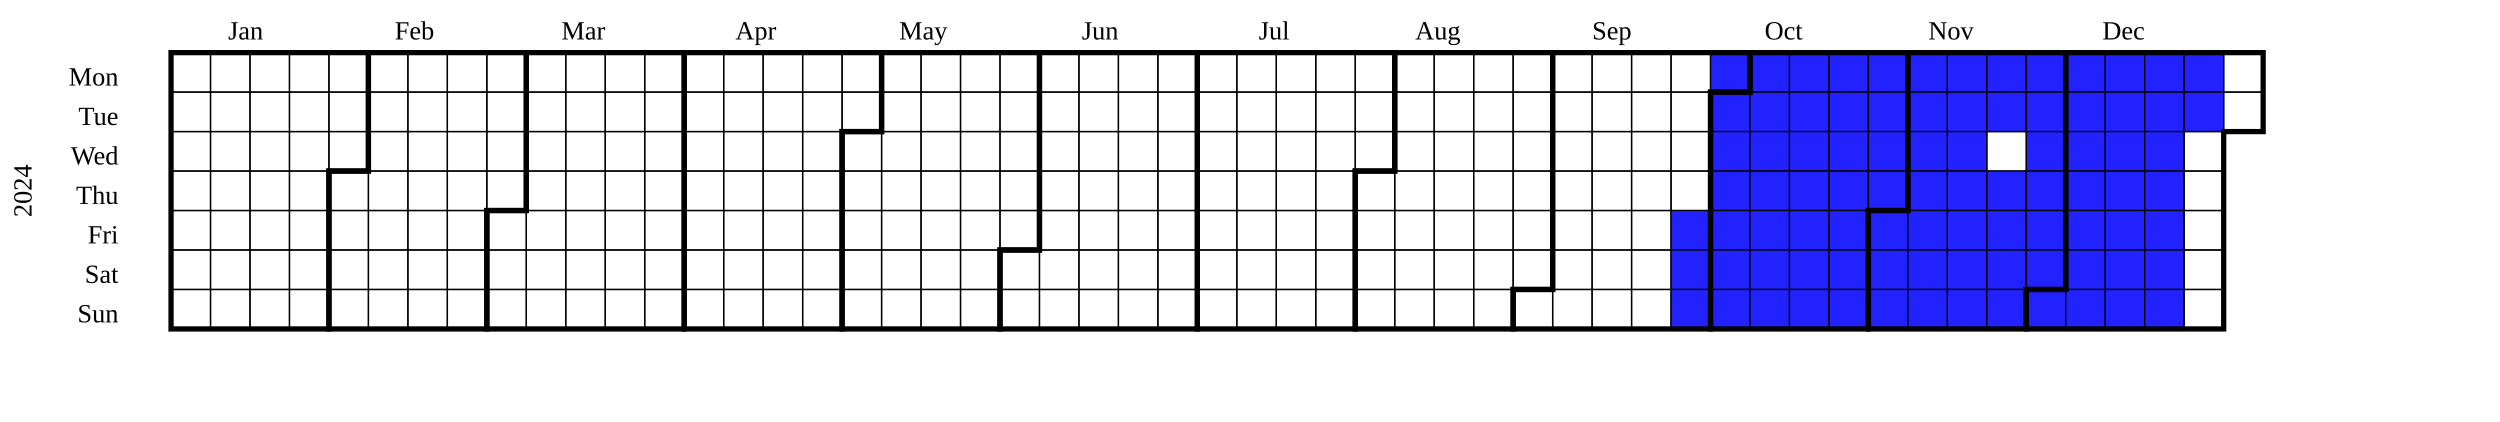
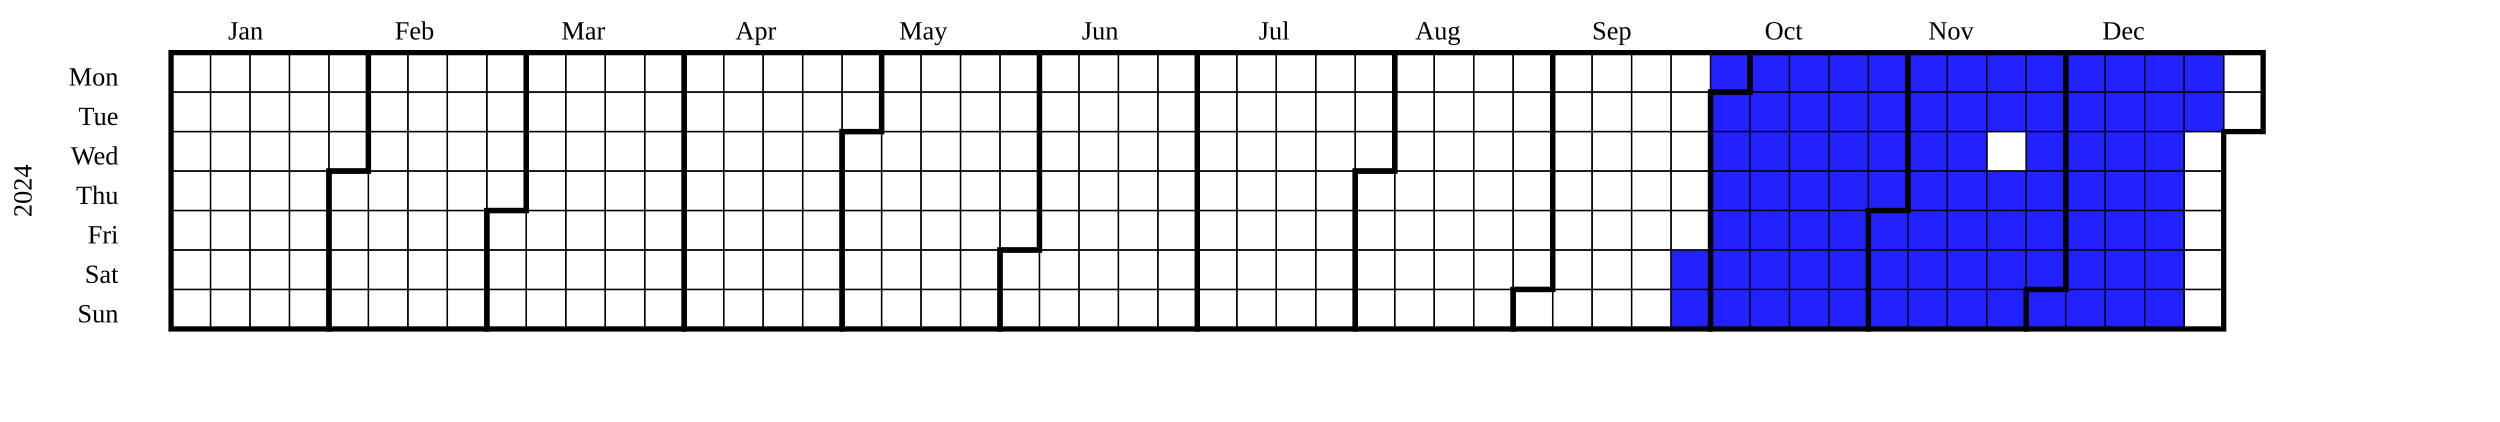
<svg xmlns="http://www.w3.org/2000/svg" width="950" height="160" viewBox="0 0 950 160" class="chart">
  <g transform="translate(20,20)">
    <g class="year" font-size="smaller" transform="translate(30,0)">
      <text class="year-title" transform="translate(-38,52.5)rotate(-90)" text-anchor="middle">2024</text>
      <rect fill="transparent" class="day" stroke="black" stroke-width="0.5" width="15" height="15" x="15" y="0" />
      <rect fill="transparent" class="day" stroke="black" stroke-width="0.5" width="15" height="15" x="15" y="15" />
      <rect fill="transparent" class="day" stroke="black" stroke-width="0.5" width="15" height="15" x="15" y="30" />
      <rect fill="transparent" class="day" stroke="black" stroke-width="0.5" width="15" height="15" x="15" y="45" />
      <rect fill="transparent" class="day" stroke="black" stroke-width="0.5" width="15" height="15" x="15" y="60" />
      <rect fill="transparent" class="day" stroke="black" stroke-width="0.5" width="15" height="15" x="15" y="75" />
      <rect fill="transparent" class="day" stroke="black" stroke-width="0.5" width="15" height="15" x="15" y="90" />
      <rect fill="transparent" class="day" stroke="black" stroke-width="0.5" width="15" height="15" x="30" y="0" />
      <rect fill="transparent" class="day" stroke="black" stroke-width="0.5" width="15" height="15" x="30" y="15" />
      <rect fill="transparent" class="day" stroke="black" stroke-width="0.5" width="15" height="15" x="30" y="30" />
      <rect fill="transparent" class="day" stroke="black" stroke-width="0.5" width="15" height="15" x="30" y="45" />
      <rect fill="transparent" class="day" stroke="black" stroke-width="0.5" width="15" height="15" x="30" y="60" />
      <rect fill="transparent" class="day" stroke="black" stroke-width="0.5" width="15" height="15" x="30" y="75" />
      <rect fill="transparent" class="day" stroke="black" stroke-width="0.5" width="15" height="15" x="30" y="90" />
      <rect fill="transparent" class="day" stroke="black" stroke-width="0.5" width="15" height="15" x="45" y="0" />
      <rect fill="transparent" class="day" stroke="black" stroke-width="0.5" width="15" height="15" x="45" y="15" />
      <rect fill="transparent" class="day" stroke="black" stroke-width="0.5" width="15" height="15" x="45" y="30" />
      <rect fill="transparent" class="day" stroke="black" stroke-width="0.5" width="15" height="15" x="45" y="45" />
      <rect fill="transparent" class="day" stroke="black" stroke-width="0.5" width="15" height="15" x="45" y="60" />
      <rect fill="transparent" class="day" stroke="black" stroke-width="0.5" width="15" height="15" x="45" y="75" />
      <rect fill="transparent" class="day" stroke="black" stroke-width="0.5" width="15" height="15" x="45" y="90" />
      <rect fill="transparent" class="day" stroke="black" stroke-width="0.5" width="15" height="15" x="60" y="0" />
      <rect fill="transparent" class="day" stroke="black" stroke-width="0.5" width="15" height="15" x="60" y="15" />
      <rect fill="transparent" class="day" stroke="black" stroke-width="0.5" width="15" height="15" x="60" y="30" />
      <rect fill="transparent" class="day" stroke="black" stroke-width="0.5" width="15" height="15" x="60" y="45" />
      <rect fill="transparent" class="day" stroke="black" stroke-width="0.5" width="15" height="15" x="60" y="60" />
      <rect fill="transparent" class="day" stroke="black" stroke-width="0.5" width="15" height="15" x="60" y="75" />
      <rect fill="transparent" class="day" stroke="black" stroke-width="0.5" width="15" height="15" x="60" y="90" />
      <rect fill="transparent" class="day" stroke="black" stroke-width="0.5" width="15" height="15" x="75" y="0" />
      <rect fill="transparent" class="day" stroke="black" stroke-width="0.5" width="15" height="15" x="75" y="15" />
      <rect fill="transparent" class="day" stroke="black" stroke-width="0.5" width="15" height="15" x="75" y="30" />
      <rect fill="transparent" class="day" stroke="black" stroke-width="0.5" width="15" height="15" x="75" y="45" />
      <rect fill="transparent" class="day" stroke="black" stroke-width="0.5" width="15" height="15" x="75" y="60" />
      <rect fill="transparent" class="day" stroke="black" stroke-width="0.5" width="15" height="15" x="75" y="75" />
      <rect fill="transparent" class="day" stroke="black" stroke-width="0.5" width="15" height="15" x="75" y="90" />
      <rect fill="transparent" class="day" stroke="black" stroke-width="0.5" width="15" height="15" x="90" y="0" />
      <rect fill="transparent" class="day" stroke="black" stroke-width="0.5" width="15" height="15" x="90" y="15" />
      <rect fill="transparent" class="day" stroke="black" stroke-width="0.5" width="15" height="15" x="90" y="30" />
      <rect fill="transparent" class="day" stroke="black" stroke-width="0.5" width="15" height="15" x="90" y="45" />
      <rect fill="transparent" class="day" stroke="black" stroke-width="0.5" width="15" height="15" x="90" y="60" />
      <rect fill="transparent" class="day" stroke="black" stroke-width="0.5" width="15" height="15" x="90" y="75" />
      <rect fill="transparent" class="day" stroke="black" stroke-width="0.5" width="15" height="15" x="90" y="90" />
      <rect fill="transparent" class="day" stroke="black" stroke-width="0.5" width="15" height="15" x="105" y="0" />
      <rect fill="transparent" class="day" stroke="black" stroke-width="0.5" width="15" height="15" x="105" y="15" />
      <rect fill="transparent" class="day" stroke="black" stroke-width="0.5" width="15" height="15" x="105" y="30" />
      <rect fill="transparent" class="day" stroke="black" stroke-width="0.5" width="15" height="15" x="105" y="45" />
      <rect fill="transparent" class="day" stroke="black" stroke-width="0.5" width="15" height="15" x="105" y="60" />
      <rect fill="transparent" class="day" stroke="black" stroke-width="0.5" width="15" height="15" x="105" y="75" />
      <rect fill="transparent" class="day" stroke="black" stroke-width="0.5" width="15" height="15" x="105" y="90" />
      <rect fill="transparent" class="day" stroke="black" stroke-width="0.5" width="15" height="15" x="120" y="0" />
      <rect fill="transparent" class="day" stroke="black" stroke-width="0.5" width="15" height="15" x="120" y="15" />
      <rect fill="transparent" class="day" stroke="black" stroke-width="0.5" width="15" height="15" x="120" y="30" />
      <rect fill="transparent" class="day" stroke="black" stroke-width="0.5" width="15" height="15" x="120" y="45" />
      <rect fill="transparent" class="day" stroke="black" stroke-width="0.5" width="15" height="15" x="120" y="60" />
      <rect fill="transparent" class="day" stroke="black" stroke-width="0.5" width="15" height="15" x="120" y="75" />
      <rect fill="transparent" class="day" stroke="black" stroke-width="0.5" width="15" height="15" x="120" y="90" />
      <rect fill="transparent" class="day" stroke="black" stroke-width="0.5" width="15" height="15" x="135" y="0" />
      <rect fill="transparent" class="day" stroke="black" stroke-width="0.5" width="15" height="15" x="135" y="15" />
      <rect fill="transparent" class="day" stroke="black" stroke-width="0.5" width="15" height="15" x="135" y="30" />
      <rect fill="transparent" class="day" stroke="black" stroke-width="0.5" width="15" height="15" x="135" y="45" />
      <rect fill="transparent" class="day" stroke="black" stroke-width="0.5" width="15" height="15" x="135" y="60" />
      <rect fill="transparent" class="day" stroke="black" stroke-width="0.5" width="15" height="15" x="135" y="75" />
      <rect fill="transparent" class="day" stroke="black" stroke-width="0.5" width="15" height="15" x="135" y="90" />
      <rect fill="transparent" class="day" stroke="black" stroke-width="0.5" width="15" height="15" x="150" y="0" />
      <rect fill="transparent" class="day" stroke="black" stroke-width="0.5" width="15" height="15" x="150" y="15" />
      <rect fill="transparent" class="day" stroke="black" stroke-width="0.5" width="15" height="15" x="150" y="30" />
      <rect fill="transparent" class="day" stroke="black" stroke-width="0.5" width="15" height="15" x="150" y="45" />
      <rect fill="transparent" class="day" stroke="black" stroke-width="0.5" width="15" height="15" x="150" y="60" />
      <rect fill="transparent" class="day" stroke="black" stroke-width="0.5" width="15" height="15" x="150" y="75" />
      <rect fill="transparent" class="day" stroke="black" stroke-width="0.5" width="15" height="15" x="150" y="90" />
      <rect fill="transparent" class="day" stroke="black" stroke-width="0.5" width="15" height="15" x="165" y="0" />
      <rect fill="transparent" class="day" stroke="black" stroke-width="0.5" width="15" height="15" x="165" y="15" />
      <rect fill="transparent" class="day" stroke="black" stroke-width="0.5" width="15" height="15" x="165" y="30" />
      <rect fill="transparent" class="day" stroke="black" stroke-width="0.5" width="15" height="15" x="165" y="45" />
      <rect fill="transparent" class="day" stroke="black" stroke-width="0.5" width="15" height="15" x="165" y="60" />
      <rect fill="transparent" class="day" stroke="black" stroke-width="0.5" width="15" height="15" x="165" y="75" />
      <rect fill="transparent" class="day" stroke="black" stroke-width="0.5" width="15" height="15" x="165" y="90" />
      <rect fill="transparent" class="day" stroke="black" stroke-width="0.5" width="15" height="15" x="180" y="0" />
      <rect fill="transparent" class="day" stroke="black" stroke-width="0.5" width="15" height="15" x="180" y="15" />
      <rect fill="transparent" class="day" stroke="black" stroke-width="0.5" width="15" height="15" x="180" y="30" />
      <rect fill="transparent" class="day" stroke="black" stroke-width="0.5" width="15" height="15" x="180" y="45" />
      <rect fill="transparent" class="day" stroke="black" stroke-width="0.5" width="15" height="15" x="180" y="60" />
      <rect fill="transparent" class="day" stroke="black" stroke-width="0.5" width="15" height="15" x="180" y="75" />
      <rect fill="transparent" class="day" stroke="black" stroke-width="0.5" width="15" height="15" x="180" y="90" />
      <rect fill="transparent" class="day" stroke="black" stroke-width="0.5" width="15" height="15" x="195" y="0" />
      <rect fill="transparent" class="day" stroke="black" stroke-width="0.5" width="15" height="15" x="195" y="15" />
      <rect fill="transparent" class="day" stroke="black" stroke-width="0.5" width="15" height="15" x="195" y="30" />
      <rect fill="transparent" class="day" stroke="black" stroke-width="0.5" width="15" height="15" x="195" y="45" />
      <rect fill="transparent" class="day" stroke="black" stroke-width="0.5" width="15" height="15" x="195" y="60" />
      <rect fill="transparent" class="day" stroke="black" stroke-width="0.5" width="15" height="15" x="195" y="75" />
      <rect fill="transparent" class="day" stroke="black" stroke-width="0.5" width="15" height="15" x="195" y="90" />
      <rect fill="transparent" class="day" stroke="black" stroke-width="0.5" width="15" height="15" x="210" y="0" />
      <rect fill="transparent" class="day" stroke="black" stroke-width="0.5" width="15" height="15" x="210" y="15" />
      <rect fill="transparent" class="day" stroke="black" stroke-width="0.5" width="15" height="15" x="210" y="30" />
      <rect fill="transparent" class="day" stroke="black" stroke-width="0.5" width="15" height="15" x="210" y="45" />
      <rect fill="transparent" class="day" stroke="black" stroke-width="0.5" width="15" height="15" x="210" y="60" />
      <rect fill="transparent" class="day" stroke="black" stroke-width="0.5" width="15" height="15" x="210" y="75" />
      <rect fill="transparent" class="day" stroke="black" stroke-width="0.5" width="15" height="15" x="210" y="90" />
      <rect fill="transparent" class="day" stroke="black" stroke-width="0.5" width="15" height="15" x="225" y="0" />
      <rect fill="transparent" class="day" stroke="black" stroke-width="0.5" width="15" height="15" x="225" y="15" />
      <rect fill="transparent" class="day" stroke="black" stroke-width="0.5" width="15" height="15" x="225" y="30" />
      <rect fill="transparent" class="day" stroke="black" stroke-width="0.5" width="15" height="15" x="225" y="45" />
      <rect fill="transparent" class="day" stroke="black" stroke-width="0.5" width="15" height="15" x="225" y="60" />
      <rect fill="transparent" class="day" stroke="black" stroke-width="0.5" width="15" height="15" x="225" y="75" />
      <rect fill="transparent" class="day" stroke="black" stroke-width="0.5" width="15" height="15" x="225" y="90" />
      <rect fill="transparent" class="day" stroke="black" stroke-width="0.5" width="15" height="15" x="240" y="0" />
      <rect fill="transparent" class="day" stroke="black" stroke-width="0.5" width="15" height="15" x="240" y="15" />
      <rect fill="transparent" class="day" stroke="black" stroke-width="0.5" width="15" height="15" x="240" y="30" />
      <rect fill="transparent" class="day" stroke="black" stroke-width="0.5" width="15" height="15" x="240" y="45" />
      <rect fill="transparent" class="day" stroke="black" stroke-width="0.5" width="15" height="15" x="240" y="60" />
      <rect fill="transparent" class="day" stroke="black" stroke-width="0.5" width="15" height="15" x="240" y="75" />
      <rect fill="transparent" class="day" stroke="black" stroke-width="0.5" width="15" height="15" x="240" y="90" />
      <rect fill="transparent" class="day" stroke="black" stroke-width="0.5" width="15" height="15" x="255" y="0" />
      <rect fill="transparent" class="day" stroke="black" stroke-width="0.5" width="15" height="15" x="255" y="15" />
      <rect fill="transparent" class="day" stroke="black" stroke-width="0.5" width="15" height="15" x="255" y="30" />
      <rect fill="transparent" class="day" stroke="black" stroke-width="0.5" width="15" height="15" x="255" y="45" />
      <rect fill="transparent" class="day" stroke="black" stroke-width="0.5" width="15" height="15" x="255" y="60" />
      <rect fill="transparent" class="day" stroke="black" stroke-width="0.5" width="15" height="15" x="255" y="75" />
      <rect fill="transparent" class="day" stroke="black" stroke-width="0.5" width="15" height="15" x="255" y="90" />
      <rect fill="transparent" class="day" stroke="black" stroke-width="0.5" width="15" height="15" x="270" y="0" />
      <rect fill="transparent" class="day" stroke="black" stroke-width="0.5" width="15" height="15" x="270" y="15" />
      <rect fill="transparent" class="day" stroke="black" stroke-width="0.5" width="15" height="15" x="270" y="30" />
      <rect fill="transparent" class="day" stroke="black" stroke-width="0.5" width="15" height="15" x="270" y="45" />
      <rect fill="transparent" class="day" stroke="black" stroke-width="0.5" width="15" height="15" x="270" y="60" />
      <rect fill="transparent" class="day" stroke="black" stroke-width="0.5" width="15" height="15" x="270" y="75" />
      <rect fill="transparent" class="day" stroke="black" stroke-width="0.5" width="15" height="15" x="270" y="90" />
      <rect fill="transparent" class="day" stroke="black" stroke-width="0.5" width="15" height="15" x="285" y="0" />
      <rect fill="transparent" class="day" stroke="black" stroke-width="0.5" width="15" height="15" x="285" y="15" />
      <rect fill="transparent" class="day" stroke="black" stroke-width="0.5" width="15" height="15" x="285" y="30" />
      <rect fill="transparent" class="day" stroke="black" stroke-width="0.5" width="15" height="15" x="285" y="45" />
      <rect fill="transparent" class="day" stroke="black" stroke-width="0.5" width="15" height="15" x="285" y="60" />
      <rect fill="transparent" class="day" stroke="black" stroke-width="0.5" width="15" height="15" x="285" y="75" />
      <rect fill="transparent" class="day" stroke="black" stroke-width="0.5" width="15" height="15" x="285" y="90" />
      <rect fill="transparent" class="day" stroke="black" stroke-width="0.5" width="15" height="15" x="300" y="0" />
      <rect fill="transparent" class="day" stroke="black" stroke-width="0.5" width="15" height="15" x="300" y="15" />
      <rect fill="transparent" class="day" stroke="black" stroke-width="0.5" width="15" height="15" x="300" y="30" />
      <rect fill="transparent" class="day" stroke="black" stroke-width="0.5" width="15" height="15" x="300" y="45" />
      <rect fill="transparent" class="day" stroke="black" stroke-width="0.5" width="15" height="15" x="300" y="60" />
      <rect fill="transparent" class="day" stroke="black" stroke-width="0.5" width="15" height="15" x="300" y="75" />
      <rect fill="transparent" class="day" stroke="black" stroke-width="0.5" width="15" height="15" x="300" y="90" />
      <rect fill="transparent" class="day" stroke="black" stroke-width="0.5" width="15" height="15" x="315" y="0" />
      <rect fill="transparent" class="day" stroke="black" stroke-width="0.5" width="15" height="15" x="315" y="15" />
      <rect fill="transparent" class="day" stroke="black" stroke-width="0.5" width="15" height="15" x="315" y="30" />
      <rect fill="transparent" class="day" stroke="black" stroke-width="0.5" width="15" height="15" x="315" y="45" />
      <rect fill="transparent" class="day" stroke="black" stroke-width="0.5" width="15" height="15" x="315" y="60" />
      <rect fill="transparent" class="day" stroke="black" stroke-width="0.5" width="15" height="15" x="315" y="75" />
      <rect fill="transparent" class="day" stroke="black" stroke-width="0.5" width="15" height="15" x="315" y="90" />
      <rect fill="transparent" class="day" stroke="black" stroke-width="0.5" width="15" height="15" x="330" y="0" />
      <rect fill="transparent" class="day" stroke="black" stroke-width="0.5" width="15" height="15" x="330" y="15" />
      <rect fill="transparent" class="day" stroke="black" stroke-width="0.5" width="15" height="15" x="330" y="30" />
      <rect fill="transparent" class="day" stroke="black" stroke-width="0.5" width="15" height="15" x="330" y="45" />
      <rect fill="transparent" class="day" stroke="black" stroke-width="0.5" width="15" height="15" x="330" y="60" />
      <rect fill="transparent" class="day" stroke="black" stroke-width="0.5" width="15" height="15" x="330" y="75" />
      <rect fill="transparent" class="day" stroke="black" stroke-width="0.5" width="15" height="15" x="330" y="90" />
      <rect fill="transparent" class="day" stroke="black" stroke-width="0.5" width="15" height="15" x="345" y="0" />
      <rect fill="transparent" class="day" stroke="black" stroke-width="0.5" width="15" height="15" x="345" y="15" />
      <rect fill="transparent" class="day" stroke="black" stroke-width="0.5" width="15" height="15" x="345" y="30" />
      <rect fill="transparent" class="day" stroke="black" stroke-width="0.5" width="15" height="15" x="345" y="45" />
      <rect fill="transparent" class="day" stroke="black" stroke-width="0.5" width="15" height="15" x="345" y="60" />
      <rect fill="transparent" class="day" stroke="black" stroke-width="0.5" width="15" height="15" x="345" y="75" />
      <rect fill="transparent" class="day" stroke="black" stroke-width="0.5" width="15" height="15" x="345" y="90" />
      <rect fill="transparent" class="day" stroke="black" stroke-width="0.5" width="15" height="15" x="360" y="0" />
      <rect fill="transparent" class="day" stroke="black" stroke-width="0.5" width="15" height="15" x="360" y="15" />
      <rect fill="transparent" class="day" stroke="black" stroke-width="0.5" width="15" height="15" x="360" y="30" />
      <rect fill="transparent" class="day" stroke="black" stroke-width="0.5" width="15" height="15" x="360" y="45" />
      <rect fill="transparent" class="day" stroke="black" stroke-width="0.5" width="15" height="15" x="360" y="60" />
      <rect fill="transparent" class="day" stroke="black" stroke-width="0.5" width="15" height="15" x="360" y="75" />
      <rect fill="transparent" class="day" stroke="black" stroke-width="0.5" width="15" height="15" x="360" y="90" />
      <rect fill="transparent" class="day" stroke="black" stroke-width="0.5" width="15" height="15" x="375" y="0" />
      <rect fill="transparent" class="day" stroke="black" stroke-width="0.5" width="15" height="15" x="375" y="15" />
      <rect fill="transparent" class="day" stroke="black" stroke-width="0.5" width="15" height="15" x="375" y="30" />
      <rect fill="transparent" class="day" stroke="black" stroke-width="0.5" width="15" height="15" x="375" y="45" />
      <rect fill="transparent" class="day" stroke="black" stroke-width="0.5" width="15" height="15" x="375" y="60" />
      <rect fill="transparent" class="day" stroke="black" stroke-width="0.5" width="15" height="15" x="375" y="75" />
      <rect fill="transparent" class="day" stroke="black" stroke-width="0.5" width="15" height="15" x="375" y="90" />
      <rect fill="transparent" class="day" stroke="black" stroke-width="0.5" width="15" height="15" x="390" y="0" />
      <rect fill="transparent" class="day" stroke="black" stroke-width="0.5" width="15" height="15" x="390" y="15" />
      <rect fill="transparent" class="day" stroke="black" stroke-width="0.5" width="15" height="15" x="390" y="30" />
      <rect fill="transparent" class="day" stroke="black" stroke-width="0.5" width="15" height="15" x="390" y="45" />
      <rect fill="transparent" class="day" stroke="black" stroke-width="0.5" width="15" height="15" x="390" y="60" />
      <rect fill="transparent" class="day" stroke="black" stroke-width="0.5" width="15" height="15" x="390" y="75" />
      <rect fill="transparent" class="day" stroke="black" stroke-width="0.5" width="15" height="15" x="390" y="90" />
      <rect fill="transparent" class="day" stroke="black" stroke-width="0.5" width="15" height="15" x="405" y="0" />
      <rect fill="transparent" class="day" stroke="black" stroke-width="0.5" width="15" height="15" x="405" y="15" />
      <rect fill="transparent" class="day" stroke="black" stroke-width="0.5" width="15" height="15" x="405" y="30" />
      <rect fill="transparent" class="day" stroke="black" stroke-width="0.5" width="15" height="15" x="405" y="45" />
      <rect fill="transparent" class="day" stroke="black" stroke-width="0.5" width="15" height="15" x="405" y="60" />
      <rect fill="transparent" class="day" stroke="black" stroke-width="0.5" width="15" height="15" x="405" y="75" />
      <rect fill="transparent" class="day" stroke="black" stroke-width="0.5" width="15" height="15" x="405" y="90" />
      <rect fill="transparent" class="day" stroke="black" stroke-width="0.5" width="15" height="15" x="420" y="0" />
      <rect fill="transparent" class="day" stroke="black" stroke-width="0.5" width="15" height="15" x="420" y="15" />
      <rect fill="transparent" class="day" stroke="black" stroke-width="0.5" width="15" height="15" x="420" y="30" />
      <rect fill="transparent" class="day" stroke="black" stroke-width="0.5" width="15" height="15" x="420" y="45" />
      <rect fill="transparent" class="day" stroke="black" stroke-width="0.5" width="15" height="15" x="420" y="60" />
      <rect fill="transparent" class="day" stroke="black" stroke-width="0.5" width="15" height="15" x="420" y="75" />
      <rect fill="transparent" class="day" stroke="black" stroke-width="0.5" width="15" height="15" x="420" y="90" />
      <rect fill="transparent" class="day" stroke="black" stroke-width="0.5" width="15" height="15" x="435" y="0" />
      <rect fill="transparent" class="day" stroke="black" stroke-width="0.5" width="15" height="15" x="435" y="15" />
      <rect fill="transparent" class="day" stroke="black" stroke-width="0.5" width="15" height="15" x="435" y="30" />
      <rect fill="transparent" class="day" stroke="black" stroke-width="0.5" width="15" height="15" x="435" y="45" />
      <rect fill="transparent" class="day" stroke="black" stroke-width="0.5" width="15" height="15" x="435" y="60" />
      <rect fill="transparent" class="day" stroke="black" stroke-width="0.5" width="15" height="15" x="435" y="75" />
      <rect fill="transparent" class="day" stroke="black" stroke-width="0.5" width="15" height="15" x="435" y="90" />
      <rect fill="transparent" class="day" stroke="black" stroke-width="0.5" width="15" height="15" x="450" y="0" />
      <rect fill="transparent" class="day" stroke="black" stroke-width="0.5" width="15" height="15" x="450" y="15" />
      <rect fill="transparent" class="day" stroke="black" stroke-width="0.5" width="15" height="15" x="450" y="30" />
      <rect fill="transparent" class="day" stroke="black" stroke-width="0.5" width="15" height="15" x="450" y="45" />
      <rect fill="transparent" class="day" stroke="black" stroke-width="0.5" width="15" height="15" x="450" y="60" />
      <rect fill="transparent" class="day" stroke="black" stroke-width="0.5" width="15" height="15" x="450" y="75" />
      <rect fill="transparent" class="day" stroke="black" stroke-width="0.5" width="15" height="15" x="450" y="90" />
      <rect fill="transparent" class="day" stroke="black" stroke-width="0.5" width="15" height="15" x="465" y="0" />
      <rect fill="transparent" class="day" stroke="black" stroke-width="0.5" width="15" height="15" x="465" y="15" />
      <rect fill="transparent" class="day" stroke="black" stroke-width="0.5" width="15" height="15" x="465" y="30" />
      <rect fill="transparent" class="day" stroke="black" stroke-width="0.5" width="15" height="15" x="465" y="45" />
      <rect fill="transparent" class="day" stroke="black" stroke-width="0.5" width="15" height="15" x="465" y="60" />
      <rect fill="transparent" class="day" stroke="black" stroke-width="0.5" width="15" height="15" x="465" y="75" />
      <rect fill="transparent" class="day" stroke="black" stroke-width="0.5" width="15" height="15" x="465" y="90" />
      <rect fill="transparent" class="day" stroke="black" stroke-width="0.5" width="15" height="15" x="480" y="0" />
      <rect fill="transparent" class="day" stroke="black" stroke-width="0.5" width="15" height="15" x="480" y="15" />
      <rect fill="transparent" class="day" stroke="black" stroke-width="0.5" width="15" height="15" x="480" y="30" />
      <rect fill="transparent" class="day" stroke="black" stroke-width="0.5" width="15" height="15" x="480" y="45" />
      <rect fill="transparent" class="day" stroke="black" stroke-width="0.5" width="15" height="15" x="480" y="60" />
      <rect fill="transparent" class="day" stroke="black" stroke-width="0.5" width="15" height="15" x="480" y="75" />
      <rect fill="transparent" class="day" stroke="black" stroke-width="0.5" width="15" height="15" x="480" y="90" />
      <rect fill="transparent" class="day" stroke="black" stroke-width="0.5" width="15" height="15" x="495" y="0" />
      <rect fill="transparent" class="day" stroke="black" stroke-width="0.5" width="15" height="15" x="495" y="15" />
      <rect fill="transparent" class="day" stroke="black" stroke-width="0.5" width="15" height="15" x="495" y="30" />
      <rect fill="transparent" class="day" stroke="black" stroke-width="0.5" width="15" height="15" x="495" y="45" />
      <rect fill="transparent" class="day" stroke="black" stroke-width="0.5" width="15" height="15" x="495" y="60" />
      <rect fill="transparent" class="day" stroke="black" stroke-width="0.5" width="15" height="15" x="495" y="75" />
      <rect fill="transparent" class="day" stroke="black" stroke-width="0.5" width="15" height="15" x="495" y="90" />
      <rect fill="transparent" class="day" stroke="black" stroke-width="0.5" width="15" height="15" x="510" y="0" />
      <rect fill="transparent" class="day" stroke="black" stroke-width="0.5" width="15" height="15" x="510" y="15" />
      <rect fill="transparent" class="day" stroke="black" stroke-width="0.5" width="15" height="15" x="510" y="30" />
      <rect fill="transparent" class="day" stroke="black" stroke-width="0.5" width="15" height="15" x="510" y="45" />
      <rect fill="transparent" class="day" stroke="black" stroke-width="0.5" width="15" height="15" x="510" y="60" />
      <rect fill="transparent" class="day" stroke="black" stroke-width="0.5" width="15" height="15" x="510" y="75" />
      <rect fill="transparent" class="day" stroke="black" stroke-width="0.5" width="15" height="15" x="510" y="90" />
      <rect fill="transparent" class="day" stroke="black" stroke-width="0.5" width="15" height="15" x="525" y="0" />
      <rect fill="transparent" class="day" stroke="black" stroke-width="0.5" width="15" height="15" x="525" y="15" />
      <rect fill="transparent" class="day" stroke="black" stroke-width="0.5" width="15" height="15" x="525" y="30" />
      <rect fill="transparent" class="day" stroke="black" stroke-width="0.5" width="15" height="15" x="525" y="45" />
      <rect fill="transparent" class="day" stroke="black" stroke-width="0.5" width="15" height="15" x="525" y="60" />
      <rect fill="transparent" class="day" stroke="black" stroke-width="0.5" width="15" height="15" x="525" y="75" />
      <rect fill="transparent" class="day" stroke="black" stroke-width="0.5" width="15" height="15" x="525" y="90" />
      <rect fill="transparent" class="day" stroke="black" stroke-width="0.5" width="15" height="15" x="540" y="0" />
      <rect fill="transparent" class="day" stroke="black" stroke-width="0.5" width="15" height="15" x="540" y="15" />
      <rect fill="transparent" class="day" stroke="black" stroke-width="0.5" width="15" height="15" x="540" y="30" />
      <rect fill="transparent" class="day" stroke="black" stroke-width="0.5" width="15" height="15" x="540" y="45" />
      <rect fill="transparent" class="day" stroke="black" stroke-width="0.5" width="15" height="15" x="540" y="60" />
      <rect fill="transparent" class="day" stroke="black" stroke-width="0.5" width="15" height="15" x="540" y="75" />
      <rect fill="transparent" class="day" stroke="black" stroke-width="0.5" width="15" height="15" x="540" y="90" />
      <rect fill="transparent" class="day" stroke="black" stroke-width="0.5" width="15" height="15" x="555" y="0" />
      <rect fill="transparent" class="day" stroke="black" stroke-width="0.5" width="15" height="15" x="555" y="15" />
      <rect fill="transparent" class="day" stroke="black" stroke-width="0.5" width="15" height="15" x="555" y="30" />
      <rect fill="transparent" class="day" stroke="black" stroke-width="0.5" width="15" height="15" x="555" y="45" />
      <rect fill="transparent" class="day" stroke="black" stroke-width="0.5" width="15" height="15" x="555" y="60" />
      <rect fill="transparent" class="day" stroke="black" stroke-width="0.5" width="15" height="15" x="555" y="75" />
      <rect fill="transparent" class="day" stroke="black" stroke-width="0.5" width="15" height="15" x="555" y="90" />
      <rect fill="transparent" class="day" stroke="black" stroke-width="0.5" width="15" height="15" x="570" y="0" />
      <rect fill="transparent" class="day" stroke="black" stroke-width="0.5" width="15" height="15" x="570" y="15" />
      <rect fill="transparent" class="day" stroke="black" stroke-width="0.5" width="15" height="15" x="570" y="30" />
      <rect fill="transparent" class="day" stroke="black" stroke-width="0.5" width="15" height="15" x="570" y="45" />
      <rect fill="transparent" class="day" stroke="black" stroke-width="0.5" width="15" height="15" x="570" y="60" />
      <rect fill="transparent" class="day" stroke="black" stroke-width="0.5" width="15" height="15" x="570" y="75" />
      <rect fill="transparent" class="day" stroke="black" stroke-width="0.5" width="15" height="15" x="570" y="90" />
      <rect fill="transparent" class="day" stroke="black" stroke-width="0.5" width="15" height="15" x="585" y="0" />
      <rect fill="transparent" class="day" stroke="black" stroke-width="0.5" width="15" height="15" x="585" y="15" />
      <rect fill="transparent" class="day" stroke="black" stroke-width="0.5" width="15" height="15" x="585" y="30" />
      <rect fill="transparent" class="day" stroke="black" stroke-width="0.5" width="15" height="15" x="585" y="45" />
-       <rect fill="rgb(34, 34, 255)" class="day" stroke="black" stroke-width="0.5" width="15" height="15" x="585" y="60" />
+       <rect fill="transparent" class="day" stroke="black" stroke-width="0.5" width="15" height="15" x="585" y="60" />
      <rect fill="rgb(34, 34, 255)" class="day" stroke="black" stroke-width="0.5" width="15" height="15" x="585" y="75" />
      <rect fill="rgb(34, 34, 255)" class="day" stroke="black" stroke-width="0.5" width="15" height="15" x="585" y="90" />
      <rect fill="rgb(34, 34, 255)" class="day" stroke="black" stroke-width="0.5" width="15" height="15" x="600" y="0" />
      <rect fill="rgb(34, 34, 255)" class="day" stroke="black" stroke-width="0.5" width="15" height="15" x="600" y="15" />
      <rect fill="rgb(34, 34, 255)" class="day" stroke="black" stroke-width="0.5" width="15" height="15" x="600" y="30" />
      <rect fill="rgb(34, 34, 255)" class="day" stroke="black" stroke-width="0.5" width="15" height="15" x="600" y="45" />
      <rect fill="rgb(34, 34, 255)" class="day" stroke="black" stroke-width="0.5" width="15" height="15" x="600" y="60" />
      <rect fill="rgb(34, 34, 255)" class="day" stroke="black" stroke-width="0.5" width="15" height="15" x="600" y="75" />
      <rect fill="rgb(34, 34, 255)" class="day" stroke="black" stroke-width="0.5" width="15" height="15" x="600" y="90" />
      <rect fill="rgb(34, 34, 255)" class="day" stroke="black" stroke-width="0.5" width="15" height="15" x="615" y="0" />
      <rect fill="rgb(34, 34, 255)" class="day" stroke="black" stroke-width="0.5" width="15" height="15" x="615" y="15" />
      <rect fill="rgb(34, 34, 255)" class="day" stroke="black" stroke-width="0.5" width="15" height="15" x="615" y="30" />
      <rect fill="rgb(34, 34, 255)" class="day" stroke="black" stroke-width="0.5" width="15" height="15" x="615" y="45" />
      <rect fill="rgb(34, 34, 255)" class="day" stroke="black" stroke-width="0.5" width="15" height="15" x="615" y="60" />
      <rect fill="rgb(34, 34, 255)" class="day" stroke="black" stroke-width="0.5" width="15" height="15" x="615" y="75" />
      <rect fill="rgb(34, 34, 255)" class="day" stroke="black" stroke-width="0.5" width="15" height="15" x="615" y="90" />
      <rect fill="rgb(34, 34, 255)" class="day" stroke="black" stroke-width="0.5" width="15" height="15" x="630" y="0" />
      <rect fill="rgb(34, 34, 255)" class="day" stroke="black" stroke-width="0.5" width="15" height="15" x="630" y="15" />
      <rect fill="rgb(34, 34, 255)" class="day" stroke="black" stroke-width="0.5" width="15" height="15" x="630" y="30" />
      <rect fill="rgb(34, 34, 255)" class="day" stroke="black" stroke-width="0.5" width="15" height="15" x="630" y="45" />
      <rect fill="rgb(34, 34, 255)" class="day" stroke="black" stroke-width="0.5" width="15" height="15" x="630" y="60" />
      <rect fill="rgb(34, 34, 255)" class="day" stroke="black" stroke-width="0.5" width="15" height="15" x="630" y="75" />
      <rect fill="rgb(34, 34, 255)" class="day" stroke="black" stroke-width="0.5" width="15" height="15" x="630" y="90" />
      <rect fill="rgb(34, 34, 255)" class="day" stroke="black" stroke-width="0.5" width="15" height="15" x="645" y="0" />
      <rect fill="rgb(34, 34, 255)" class="day" stroke="black" stroke-width="0.5" width="15" height="15" x="645" y="15" />
      <rect fill="rgb(34, 34, 255)" class="day" stroke="black" stroke-width="0.5" width="15" height="15" x="645" y="30" />
      <rect fill="rgb(34, 34, 255)" class="day" stroke="black" stroke-width="0.5" width="15" height="15" x="645" y="45" />
      <rect fill="rgb(34, 34, 255)" class="day" stroke="black" stroke-width="0.5" width="15" height="15" x="645" y="60" />
      <rect fill="rgb(34, 34, 255)" class="day" stroke="black" stroke-width="0.5" width="15" height="15" x="645" y="75" />
      <rect fill="rgb(34, 34, 255)" class="day" stroke="black" stroke-width="0.5" width="15" height="15" x="645" y="90" />
      <rect fill="rgb(34, 34, 255)" class="day" stroke="black" stroke-width="0.5" width="15" height="15" x="660" y="0" />
      <rect fill="rgb(34, 34, 255)" class="day" stroke="black" stroke-width="0.5" width="15" height="15" x="660" y="15" />
      <rect fill="rgb(34, 34, 255)" class="day" stroke="black" stroke-width="0.5" width="15" height="15" x="660" y="30" />
      <rect fill="rgb(34, 34, 255)" class="day" stroke="black" stroke-width="0.5" width="15" height="15" x="660" y="45" />
      <rect fill="rgb(34, 34, 255)" class="day" stroke="black" stroke-width="0.5" width="15" height="15" x="660" y="60" />
      <rect fill="rgb(34, 34, 255)" class="day" stroke="black" stroke-width="0.5" width="15" height="15" x="660" y="75" />
      <rect fill="rgb(34, 34, 255)" class="day" stroke="black" stroke-width="0.5" width="15" height="15" x="660" y="90" />
      <rect fill="rgb(34, 34, 255)" class="day" stroke="black" stroke-width="0.5" width="15" height="15" x="675" y="0" />
      <rect fill="rgb(34, 34, 255)" class="day" stroke="black" stroke-width="0.5" width="15" height="15" x="675" y="15" />
      <rect fill="rgb(34, 34, 255)" class="day" stroke="black" stroke-width="0.5" width="15" height="15" x="675" y="30" />
      <rect fill="rgb(34, 34, 255)" class="day" stroke="black" stroke-width="0.5" width="15" height="15" x="675" y="45" />
      <rect fill="rgb(34, 34, 255)" class="day" stroke="black" stroke-width="0.5" width="15" height="15" x="675" y="60" />
      <rect fill="rgb(34, 34, 255)" class="day" stroke="black" stroke-width="0.5" width="15" height="15" x="675" y="75" />
      <rect fill="rgb(34, 34, 255)" class="day" stroke="black" stroke-width="0.5" width="15" height="15" x="675" y="90" />
      <rect fill="rgb(34, 34, 255)" class="day" stroke="black" stroke-width="0.5" width="15" height="15" x="690" y="0" />
      <rect fill="rgb(34, 34, 255)" class="day" stroke="black" stroke-width="0.5" width="15" height="15" x="690" y="15" />
      <rect fill="rgb(34, 34, 255)" class="day" stroke="black" stroke-width="0.5" width="15" height="15" x="690" y="30" />
      <rect fill="rgb(34, 34, 255)" class="day" stroke="black" stroke-width="0.5" width="15" height="15" x="690" y="45" />
      <rect fill="rgb(34, 34, 255)" class="day" stroke="black" stroke-width="0.5" width="15" height="15" x="690" y="60" />
      <rect fill="rgb(34, 34, 255)" class="day" stroke="black" stroke-width="0.5" width="15" height="15" x="690" y="75" />
      <rect fill="rgb(34, 34, 255)" class="day" stroke="black" stroke-width="0.5" width="15" height="15" x="690" y="90" />
      <rect fill="rgb(34, 34, 255)" class="day" stroke="black" stroke-width="0.5" width="15" height="15" x="705" y="0" />
      <rect fill="rgb(34, 34, 255)" class="day" stroke="black" stroke-width="0.5" width="15" height="15" x="705" y="15" />
      <rect fill="transparent" class="day" stroke="black" stroke-width="0.5" width="15" height="15" x="705" y="30" />
      <rect fill="rgb(34, 34, 255)" class="day" stroke="black" stroke-width="0.5" width="15" height="15" x="705" y="45" />
      <rect fill="rgb(34, 34, 255)" class="day" stroke="black" stroke-width="0.5" width="15" height="15" x="705" y="60" />
      <rect fill="rgb(34, 34, 255)" class="day" stroke="black" stroke-width="0.5" width="15" height="15" x="705" y="75" />
      <rect fill="rgb(34, 34, 255)" class="day" stroke="black" stroke-width="0.5" width="15" height="15" x="705" y="90" />
      <rect fill="rgb(34, 34, 255)" class="day" stroke="black" stroke-width="0.5" width="15" height="15" x="720" y="0" />
      <rect fill="rgb(34, 34, 255)" class="day" stroke="black" stroke-width="0.5" width="15" height="15" x="720" y="15" />
      <rect fill="rgb(34, 34, 255)" class="day" stroke="black" stroke-width="0.5" width="15" height="15" x="720" y="30" />
      <rect fill="rgb(34, 34, 255)" class="day" stroke="black" stroke-width="0.5" width="15" height="15" x="720" y="45" />
      <rect fill="rgb(34, 34, 255)" class="day" stroke="black" stroke-width="0.5" width="15" height="15" x="720" y="60" />
      <rect fill="rgb(34, 34, 255)" class="day" stroke="black" stroke-width="0.5" width="15" height="15" x="720" y="75" />
      <rect fill="rgb(34, 34, 255)" class="day" stroke="black" stroke-width="0.5" width="15" height="15" x="720" y="90" />
      <rect fill="rgb(34, 34, 255)" class="day" stroke="black" stroke-width="0.5" width="15" height="15" x="735" y="0" />
      <rect fill="rgb(34, 34, 255)" class="day" stroke="black" stroke-width="0.5" width="15" height="15" x="735" y="15" />
      <rect fill="rgb(34, 34, 255)" class="day" stroke="black" stroke-width="0.5" width="15" height="15" x="735" y="30" />
      <rect fill="rgb(34, 34, 255)" class="day" stroke="black" stroke-width="0.5" width="15" height="15" x="735" y="45" />
      <rect fill="rgb(34, 34, 255)" class="day" stroke="black" stroke-width="0.5" width="15" height="15" x="735" y="60" />
      <rect fill="rgb(34, 34, 255)" class="day" stroke="black" stroke-width="0.5" width="15" height="15" x="735" y="75" />
      <rect fill="rgb(34, 34, 255)" class="day" stroke="black" stroke-width="0.5" width="15" height="15" x="735" y="90" />
      <rect fill="rgb(34, 34, 255)" class="day" stroke="black" stroke-width="0.5" width="15" height="15" x="750" y="0" />
      <rect fill="rgb(34, 34, 255)" class="day" stroke="black" stroke-width="0.5" width="15" height="15" x="750" y="15" />
      <rect fill="rgb(34, 34, 255)" class="day" stroke="black" stroke-width="0.5" width="15" height="15" x="750" y="30" />
      <rect fill="rgb(34, 34, 255)" class="day" stroke="black" stroke-width="0.5" width="15" height="15" x="750" y="45" />
      <rect fill="rgb(34, 34, 255)" class="day" stroke="black" stroke-width="0.5" width="15" height="15" x="750" y="60" />
      <rect fill="rgb(34, 34, 255)" class="day" stroke="black" stroke-width="0.5" width="15" height="15" x="750" y="75" />
      <rect fill="rgb(34, 34, 255)" class="day" stroke="black" stroke-width="0.5" width="15" height="15" x="750" y="90" />
      <rect fill="rgb(34, 34, 255)" class="day" stroke="black" stroke-width="0.5" width="15" height="15" x="765" y="0" />
      <rect fill="rgb(34, 34, 255)" class="day" stroke="black" stroke-width="0.5" width="15" height="15" x="765" y="15" />
      <rect fill="rgb(34, 34, 255)" class="day" stroke="black" stroke-width="0.5" width="15" height="15" x="765" y="30" />
      <rect fill="rgb(34, 34, 255)" class="day" stroke="black" stroke-width="0.5" width="15" height="15" x="765" y="45" />
      <rect fill="rgb(34, 34, 255)" class="day" stroke="black" stroke-width="0.5" width="15" height="15" x="765" y="60" />
      <rect fill="rgb(34, 34, 255)" class="day" stroke="black" stroke-width="0.5" width="15" height="15" x="765" y="75" />
      <rect fill="rgb(34, 34, 255)" class="day" stroke="black" stroke-width="0.5" width="15" height="15" x="765" y="90" />
      <rect fill="rgb(34, 34, 255)" class="day" stroke="black" stroke-width="0.5" width="15" height="15" x="780" y="0" />
      <rect fill="rgb(34, 34, 255)" class="day" stroke="black" stroke-width="0.5" width="15" height="15" x="780" y="15" />
      <rect fill="transparent" class="day" stroke="black" stroke-width="0.5" width="15" height="15" x="780" y="30" />
      <rect fill="transparent" class="day" stroke="black" stroke-width="0.5" width="15" height="15" x="780" y="45" />
      <rect fill="transparent" class="day" stroke="black" stroke-width="0.5" width="15" height="15" x="780" y="60" />
      <rect fill="transparent" class="day" stroke="black" stroke-width="0.5" width="15" height="15" x="780" y="75" />
      <rect fill="transparent" class="day" stroke="black" stroke-width="0.5" width="15" height="15" x="780" y="90" />
      <rect fill="transparent" class="day" stroke="black" stroke-width="0.5" width="15" height="15" x="795" y="0" />
      <rect fill="transparent" class="day" stroke="black" stroke-width="0.5" width="15" height="15" x="795" y="15" />
      <path stroke="black" stroke-width="2" class="month" fill="none" d="M30,0H15V105H75V45H90V0H30Z" />
      <path stroke="black" stroke-width="2" class="month" fill="none" d="M90,45H75V105H135V60H150V0H90Z" />
      <path stroke="black" stroke-width="2" class="month" fill="none" d="M150,60H135V105H195V105H210V0H150Z" />
      <path stroke="black" stroke-width="2" class="month" fill="none" d="M225,0H210V105H270V30H285V0H225Z" />
      <path stroke="black" stroke-width="2" class="month" fill="none" d="M285,30H270V105H330V75H345V0H285Z" />
      <path stroke="black" stroke-width="2" class="month" fill="none" d="M345,75H330V105H390V105H405V0H345Z" />
      <path stroke="black" stroke-width="2" class="month" fill="none" d="M420,0H405V105H465V45H480V0H420Z" />
      <path stroke="black" stroke-width="2" class="month" fill="none" d="M480,45H465V105H525V90H540V0H480Z" />
      <path stroke="black" stroke-width="2" class="month" fill="none" d="M540,90H525V105H600V15H615V0H540Z" />
      <path stroke="black" stroke-width="2" class="month" fill="none" d="M615,15H600V105H660V60H675V0H615Z" />
      <path stroke="black" stroke-width="2" class="month" fill="none" d="M675,60H660V105H720V90H735V0H675Z" />
      <path stroke="black" stroke-width="2" class="month" fill="none" d="M735,90H720V105H795V30H810V0H735Z" />
      <g class="titles-day" transform="translate(-5,15)">
        <text class="Mon" style="text-anchor: end;" dy="-.25em">Mon</text>
      </g>
      <g class="titles-day" transform="translate(-5,30)">
        <text class="Tue" style="text-anchor: end;" dy="-.25em">Tue</text>
      </g>
      <g class="titles-day" transform="translate(-5,45)">
        <text class="Wed" style="text-anchor: end;" dy="-.25em">Wed</text>
      </g>
      <g class="titles-day" transform="translate(-5,60)">
        <text class="Thu" style="text-anchor: end;" dy="-.25em">Thu</text>
      </g>
      <g class="titles-day" transform="translate(-5,75)">
        <text class="Fri" style="text-anchor: end;" dy="-.25em">Fri</text>
      </g>
      <g class="titles-day" transform="translate(-5,90)">
        <text class="Sat" style="text-anchor: end;" dy="-.25em">Sat</text>
      </g>
      <g class="titles-day" transform="translate(-5,105)">
        <text class="Sun" style="text-anchor: end;" dy="-.25em">Sun</text>
      </g>
      <g class="titles-month" transform="translate(50,-5)">
        <text class="Jan" style="text-anchor: end;">Jan</text>
      </g>
      <g class="titles-month" transform="translate(115,-5)">
        <text class="Feb" style="text-anchor: end;">Feb</text>
      </g>
      <g class="titles-month" transform="translate(180,-5)">
        <text class="Mar" style="text-anchor: end;">Mar</text>
      </g>
      <g class="titles-month" transform="translate(245,-5)">
        <text class="Apr" style="text-anchor: end;">Apr</text>
      </g>
      <g class="titles-month" transform="translate(310,-5)">
        <text class="May" style="text-anchor: end;">May</text>
      </g>
      <g class="titles-month" transform="translate(375,-5)">
        <text class="Jun" style="text-anchor: end;">Jun</text>
      </g>
      <g class="titles-month" transform="translate(440,-5)">
        <text class="Jul" style="text-anchor: end;">Jul</text>
      </g>
      <g class="titles-month" transform="translate(505,-5)">
        <text class="Aug" style="text-anchor: end;">Aug</text>
      </g>
      <g class="titles-month" transform="translate(570,-5)">
        <text class="Sep" style="text-anchor: end;">Sep</text>
      </g>
      <g class="titles-month" transform="translate(635,-5)">
        <text class="Oct" style="text-anchor: end;">Oct</text>
      </g>
      <g class="titles-month" transform="translate(700,-5)">
        <text class="Nov" style="text-anchor: end;">Nov</text>
      </g>
      <g class="titles-month" transform="translate(765,-5)">
        <text class="Dec" style="text-anchor: end;">Dec</text>
      </g>
    </g>
  </g>
</svg>
